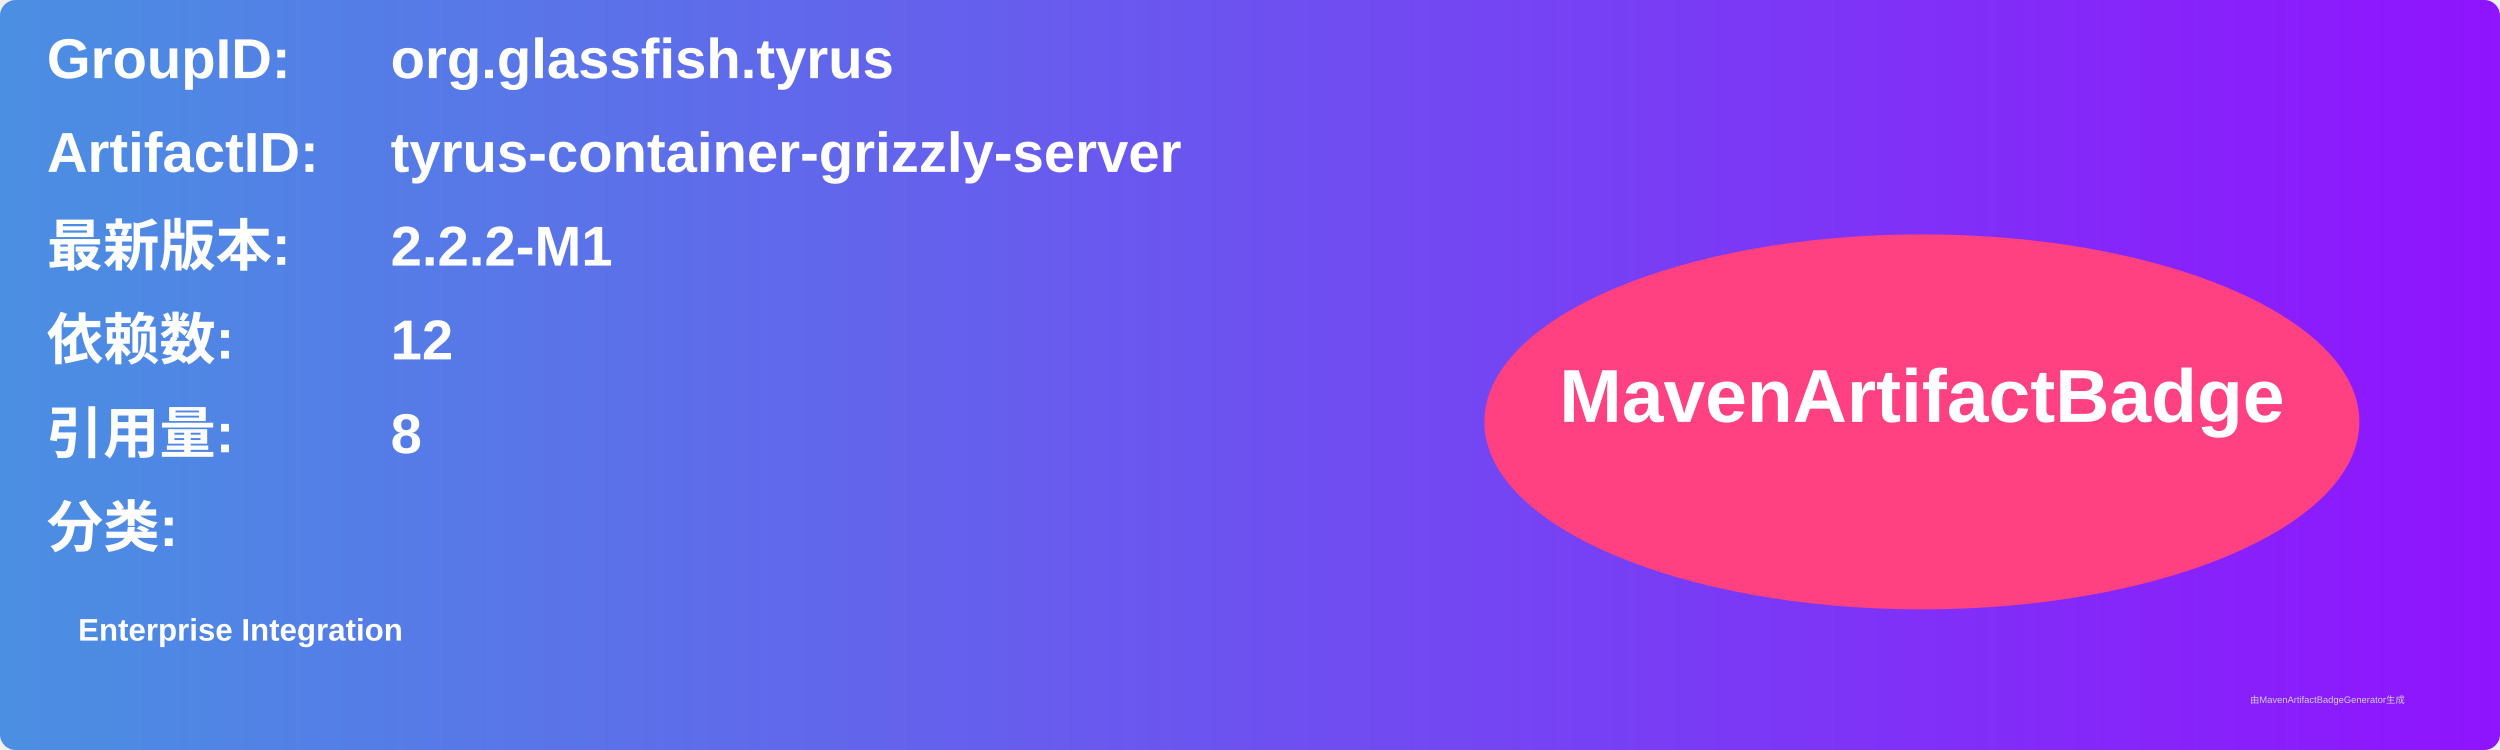
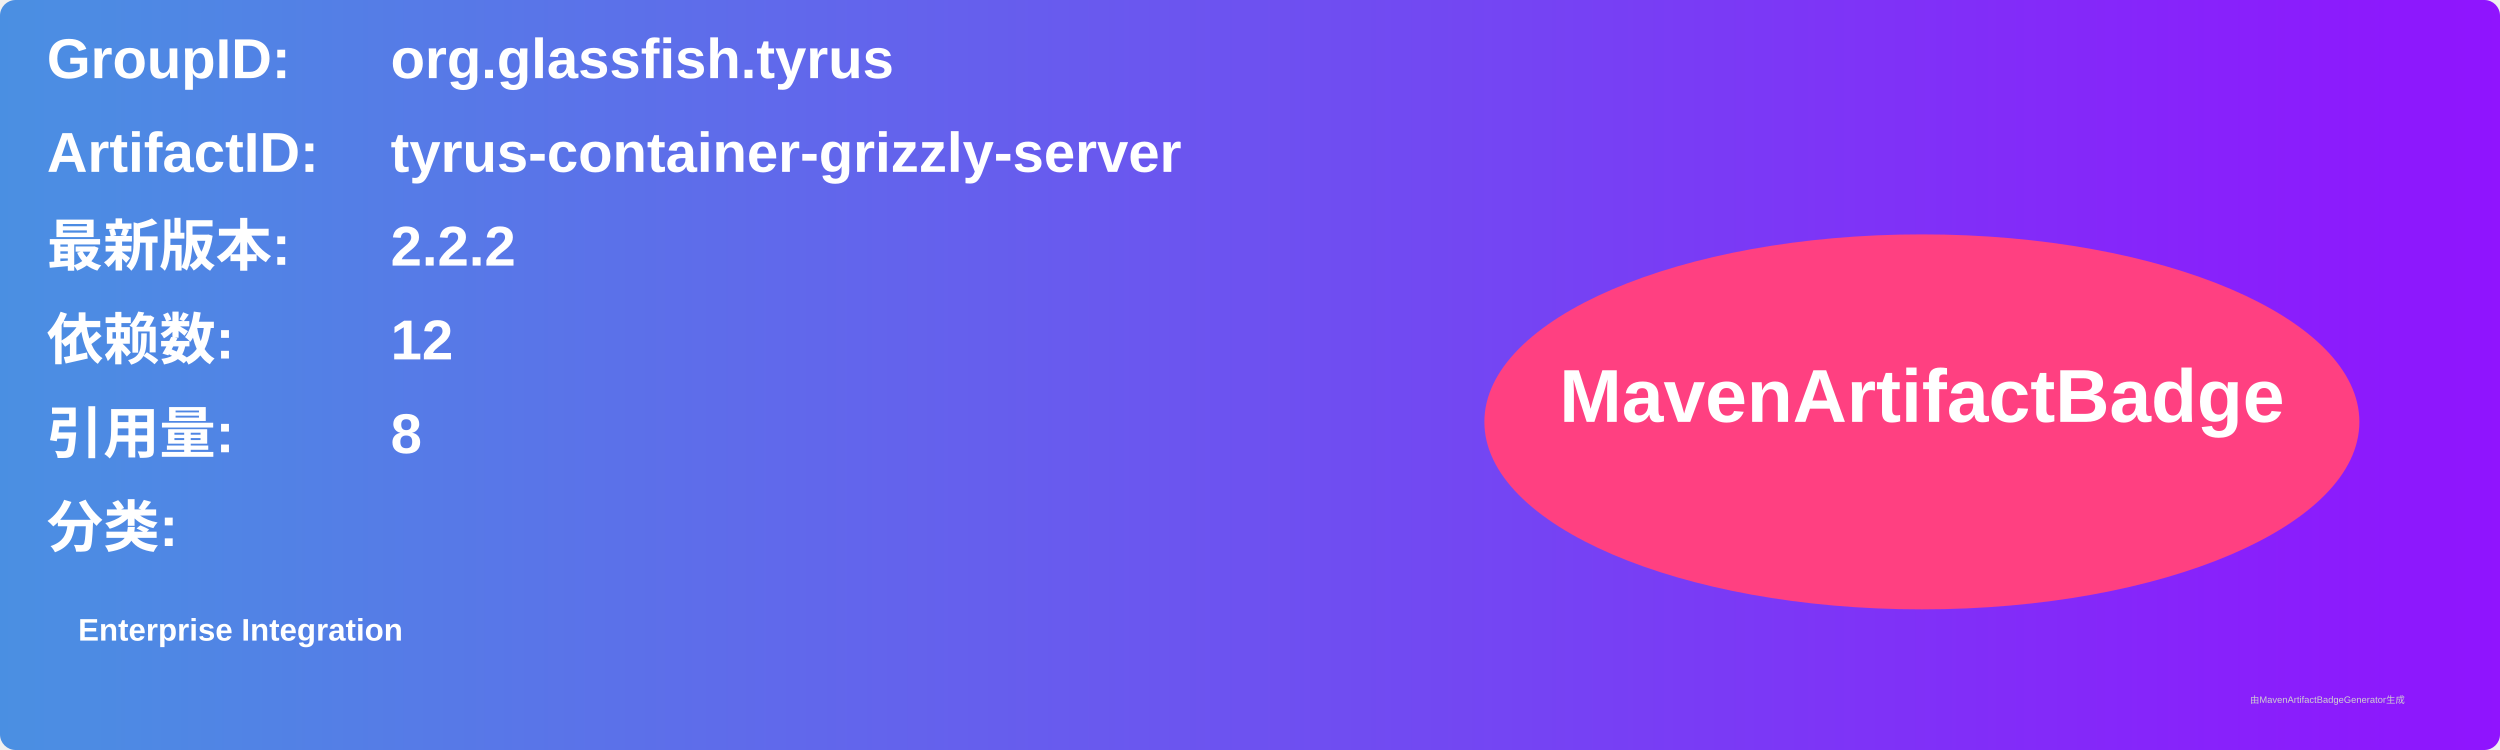
<svg xmlns="http://www.w3.org/2000/svg" width="800" height="240" viewBox="0 0 800 240">
  <linearGradient id="grad" x1="0%" y1="0%" x2="100%" y2="0%">
    <stop offset="0%" stop-color="#4a90e2" />
    <stop offset="100%" stop-color="#9013fe" />
  </linearGradient>
  <rect width="100%" height="100%" rx="5" ry="5" fill="url(#grad)" />
  <g transform="translate(15, 15)">
    <text x="0" y="10" font-family="Arial" font-size="18" fill="white" font-weight="bold" width="260">GroupID:</text>
    <text x="110" y="10" font-family="Arial" font-size="18" fill="white" font-weight="bold" width="460">org.glassfish.tyrus</text>
    <text x="0" y="40" font-family="Arial" font-size="18" fill="white" font-weight="bold" width="260">ArtifactID:</text>
    <text x="110" y="40" font-family="Arial" font-size="18" fill="white" font-weight="bold" width="460">tyrus-container-grizzly-server</text>
    <text x="0" y="70" font-family="Arial" font-size="18" fill="white" font-weight="bold">最新版本:</text>
    <text x="110" y="70" font-family="Arial" font-size="18" fill="white" font-weight="bold">
-       <tspan font-weight="bold">2.2.2-M1</tspan>
+       <tspan font-weight="bold">2.2.2</tspan>
    </text>
    <text x="0" y="100" font-family="Arial" font-size="18" fill="white" font-weight="bold">依赖数: </text>
    <text x="110" y="100" font-family="Arial" font-size="18" fill="white">
      <tspan font-weight="bold">12</tspan>
    </text>
    <text x="0" y="130" font-family="Arial" font-size="18" fill="white" font-weight="bold">引用量: </text>
    <text x="110" y="130" font-family="Arial" font-size="18" fill="white">
      <tspan font-weight="bold">8</tspan>
    </text>
    <text x="0" y="160" font-family="Arial" font-size="18" fill="white" font-weight="bold">分类:</text>
    <text x="10" y="190" font-family="Arial" font-size="10" fill="white">
      <tspan font-weight="bold">Enterprise Integration</tspan>
    </text>
    <ellipse cx="600" cy="120" rx="140" ry="60" fill="#ff4081" />
    <text x="600" y="120" text-anchor="middle" font-family="Arial" font-size="24" fill="white" font-weight="bold">MavenArtifactBadge</text>
  </g>
  <text x="720" y="225" font-family="Arial" font-size="3" fill="#d0d0d0">由MavenArtifactBadgeGenerator生成</text>
</svg>
